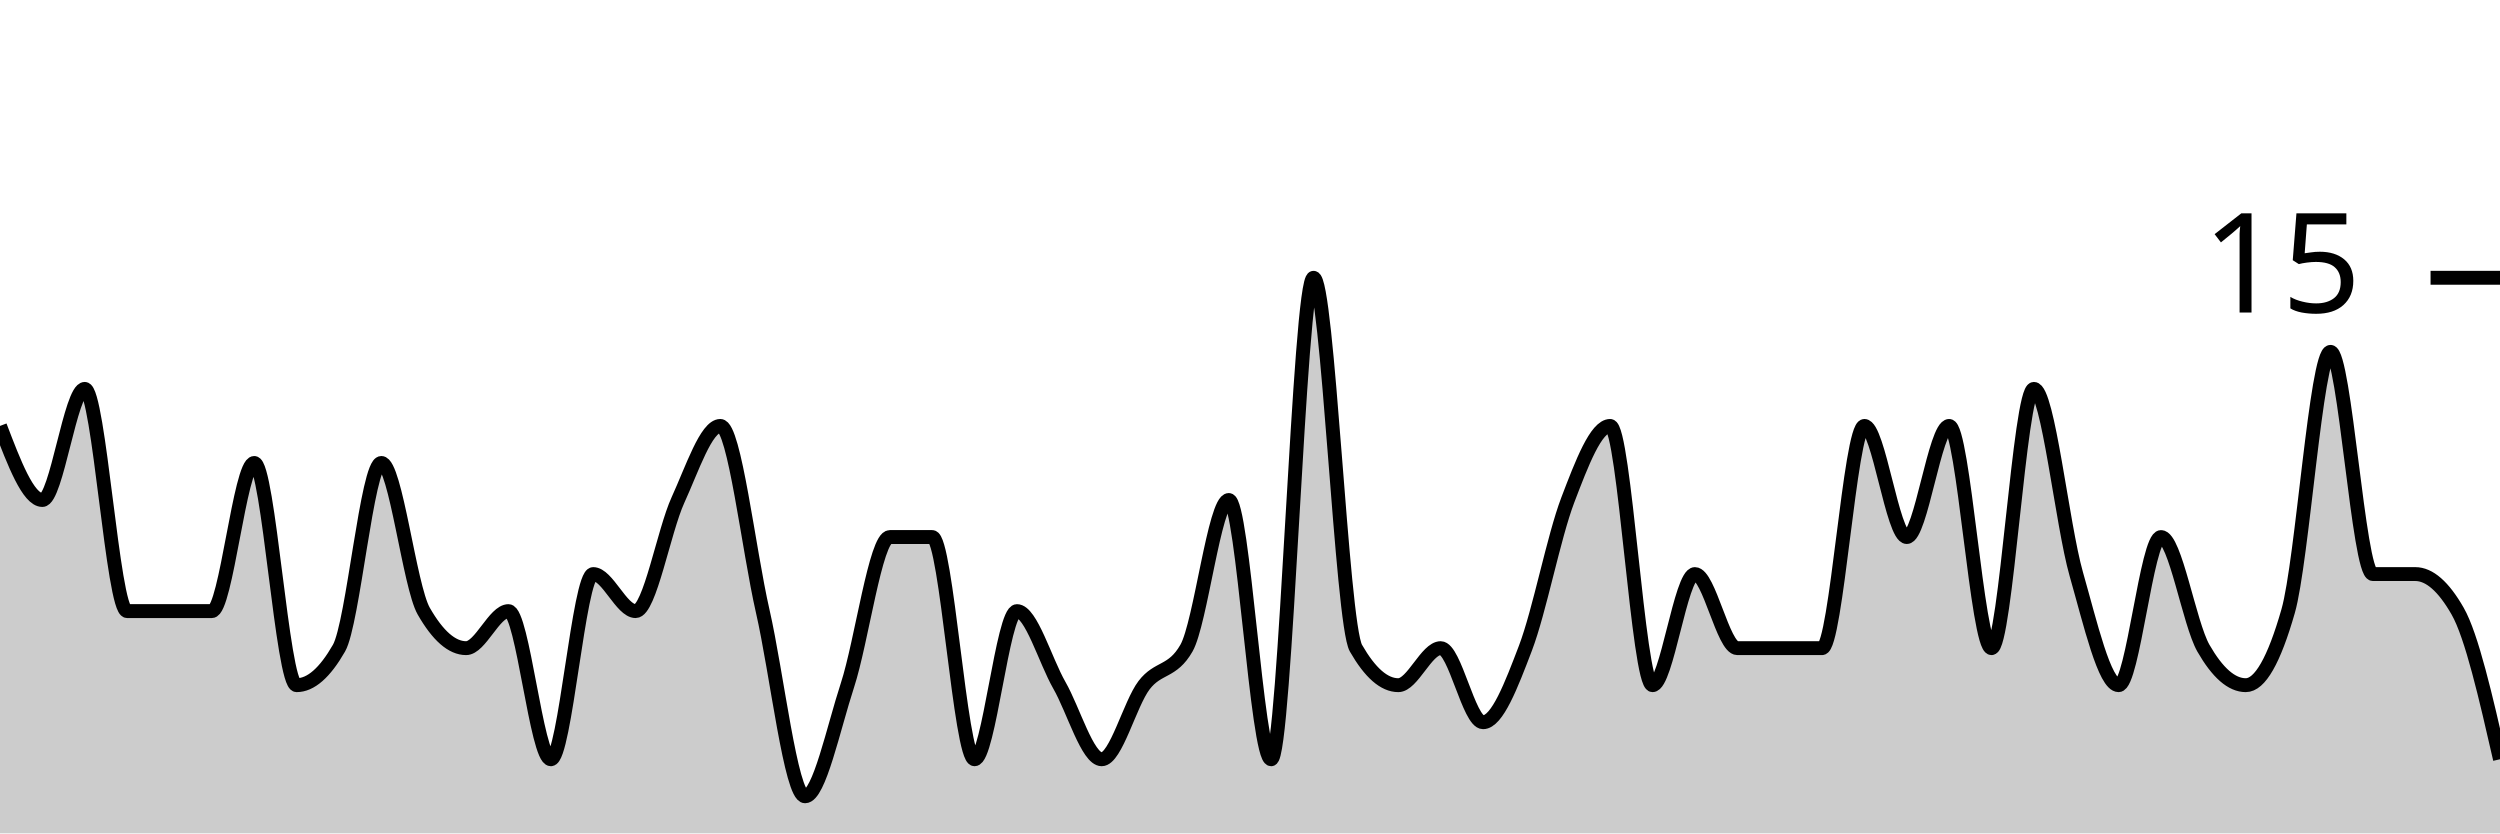
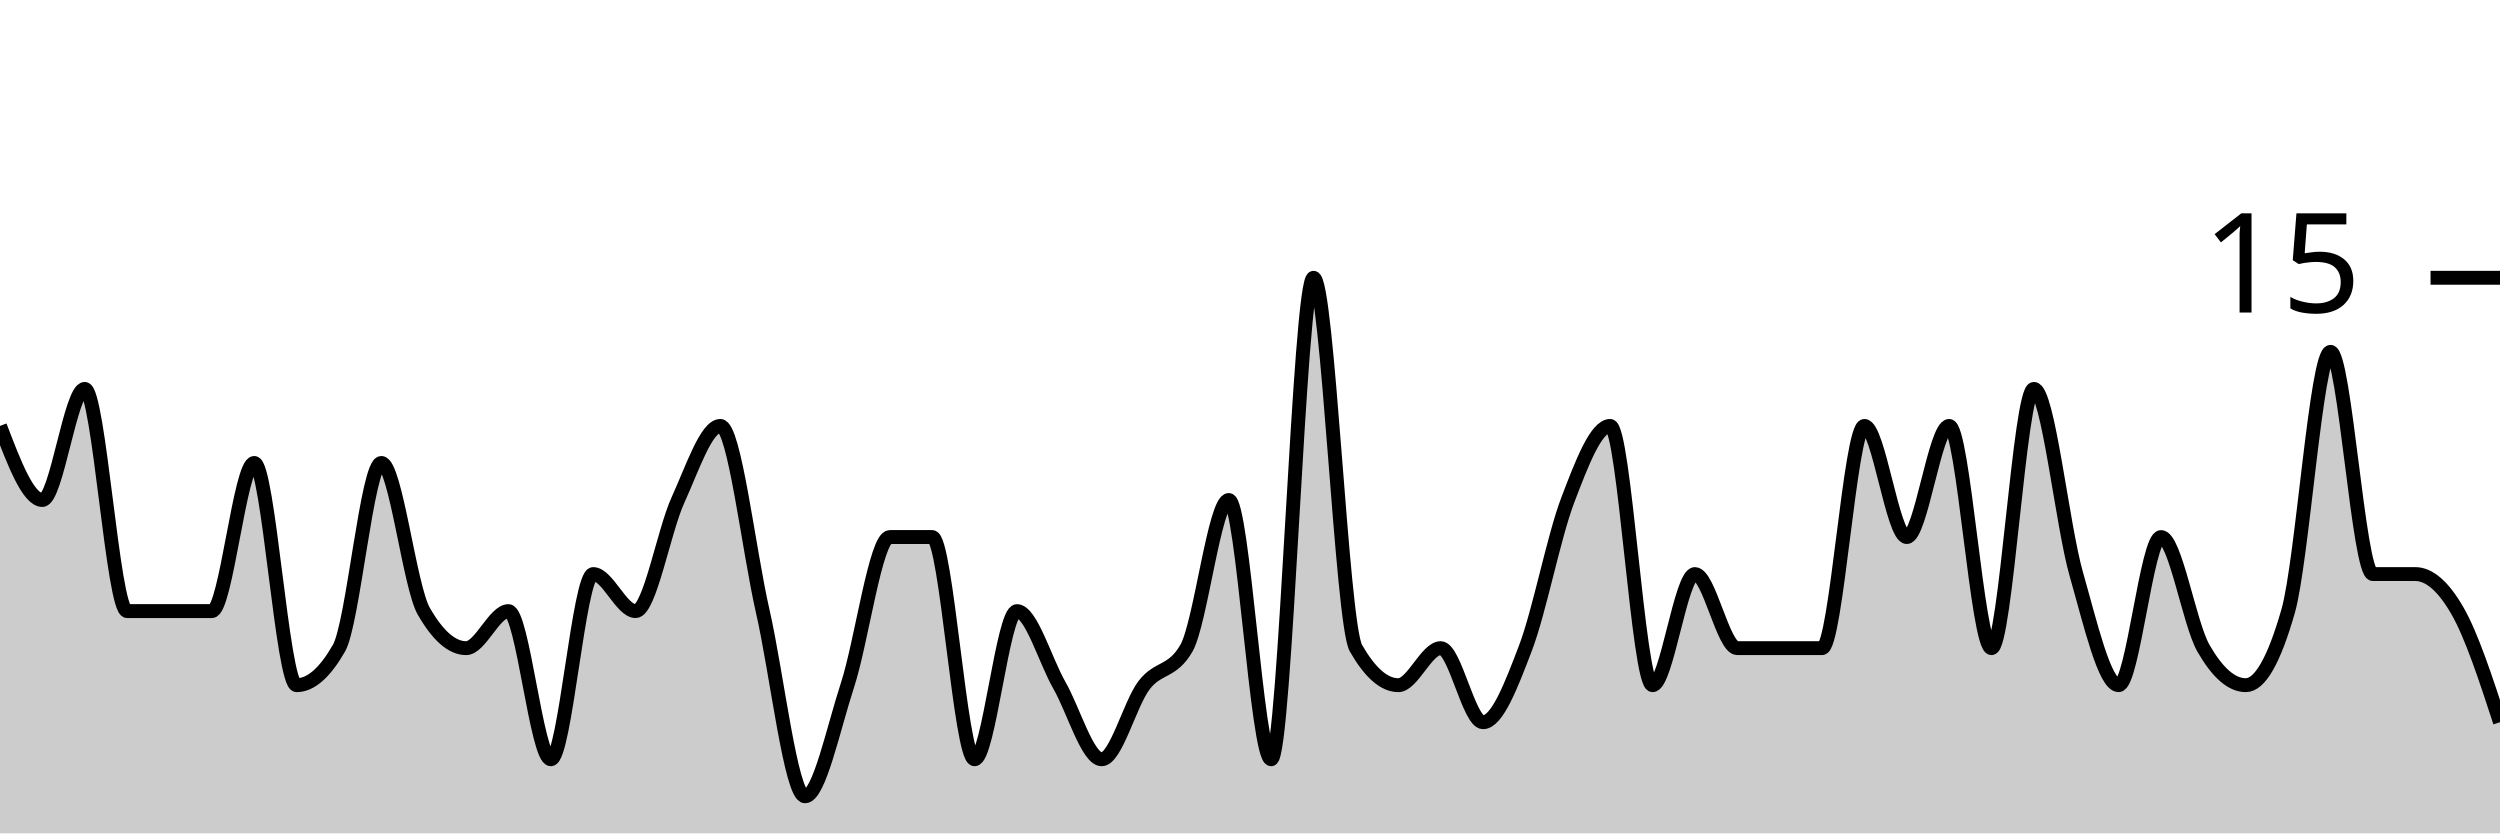
<svg xmlns="http://www.w3.org/2000/svg" viewBox="0 0 180 60">
  <g transform="translate(0,20)">
-     <path class="area" fill="rgba(0, 0, 0, 0.2)" d="M0,10.667C1.017,13.333,2.034,16,3.051,16C4.068,16,5.085,8,6.102,8C7.119,8,8.136,24,9.153,24C10.169,24,11.186,24,12.203,24C13.22,24,14.237,24,15.254,24C16.271,24,17.288,13.333,18.305,13.333C19.322,13.333,20.339,29.333,21.356,29.333C22.373,29.333,23.39,28.444,24.407,26.667C25.424,24.889,26.441,13.333,27.458,13.333C28.475,13.333,29.492,22.222,30.508,24C31.525,25.778,32.542,26.667,33.559,26.667C34.576,26.667,35.593,24,36.61,24C37.627,24,38.644,34.667,39.661,34.667C40.678,34.667,41.695,21.333,42.712,21.333C43.729,21.333,44.746,24,45.763,24C46.78,24,47.797,18.222,48.814,16C49.831,13.778,50.847,10.667,51.864,10.667C52.881,10.667,53.898,19.556,54.915,24C55.932,28.444,56.949,37.333,57.966,37.333C58.983,37.333,60,32.444,61.017,29.333C62.034,26.222,63.051,18.667,64.068,18.667C65.085,18.667,66.102,18.667,67.119,18.667C68.136,18.667,69.153,34.667,70.169,34.667C71.186,34.667,72.203,24,73.22,24C74.237,24,75.254,27.556,76.271,29.333C77.288,31.111,78.305,34.667,79.322,34.667C80.339,34.667,81.356,30.667,82.373,29.333C83.39,28,84.407,28.444,85.424,26.667C86.441,24.889,87.458,16,88.475,16C89.492,16,90.508,34.667,91.525,34.667C92.542,34.667,93.559,0,94.576,0C95.593,0,96.61,24.889,97.627,26.667C98.644,28.444,99.661,29.333,100.678,29.333C101.695,29.333,102.712,26.667,103.729,26.667C104.746,26.667,105.763,32,106.78,32C107.797,32,108.814,29.333,109.831,26.667C110.847,24,111.864,18.667,112.881,16C113.898,13.333,114.915,10.667,115.932,10.667C116.949,10.667,117.966,29.333,118.983,29.333C120,29.333,121.017,21.333,122.034,21.333C123.051,21.333,124.068,26.667,125.085,26.667C126.102,26.667,127.119,26.667,128.136,26.667C129.153,26.667,130.169,26.667,131.186,26.667C132.203,26.667,133.22,10.667,134.237,10.667C135.254,10.667,136.271,18.667,137.288,18.667C138.305,18.667,139.322,10.667,140.339,10.667C141.356,10.667,142.373,26.667,143.39,26.667C144.407,26.667,145.424,8,146.441,8C147.458,8,148.475,17.778,149.492,21.333C150.508,24.889,151.525,29.333,152.542,29.333C153.559,29.333,154.576,18.667,155.593,18.667C156.61,18.667,157.627,24.889,158.644,26.667C159.661,28.444,160.678,29.333,161.695,29.333C162.712,29.333,163.729,27.556,164.746,24C165.763,20.444,166.78,5.333,167.797,5.333C168.814,5.333,169.831,21.333,170.847,21.333C171.864,21.333,172.881,21.333,173.898,21.333C174.915,21.333,175.932,22.222,176.949,24C177.966,25.778,178.983,30.222,180,34.667L180,40C178.983,40,177.966,40,176.949,40C175.932,40,174.915,40,173.898,40C172.881,40,171.864,40,170.847,40C169.831,40,168.814,40,167.797,40C166.78,40,165.763,40,164.746,40C163.729,40,162.712,40,161.695,40C160.678,40,159.661,40,158.644,40C157.627,40,156.61,40,155.593,40C154.576,40,153.559,40,152.542,40C151.525,40,150.508,40,149.492,40C148.475,40,147.458,40,146.441,40C145.424,40,144.407,40,143.39,40C142.373,40,141.356,40,140.339,40C139.322,40,138.305,40,137.288,40C136.271,40,135.254,40,134.237,40C133.22,40,132.203,40,131.186,40C130.169,40,129.153,40,128.136,40C127.119,40,126.102,40,125.085,40C124.068,40,123.051,40,122.034,40C121.017,40,120,40,118.983,40C117.966,40,116.949,40,115.932,40C114.915,40,113.898,40,112.881,40C111.864,40,110.847,40,109.831,40C108.814,40,107.797,40,106.78,40C105.763,40,104.746,40,103.729,40C102.712,40,101.695,40,100.678,40C99.661,40,98.644,40,97.627,40C96.61,40,95.593,40,94.576,40C93.559,40,92.542,40,91.525,40C90.508,40,89.492,40,88.475,40C87.458,40,86.441,40,85.424,40C84.407,40,83.39,40,82.373,40C81.356,40,80.339,40,79.322,40C78.305,40,77.288,40,76.271,40C75.254,40,74.237,40,73.22,40C72.203,40,71.186,40,70.169,40C69.153,40,68.136,40,67.119,40C66.102,40,65.085,40,64.068,40C63.051,40,62.034,40,61.017,40C60,40,58.983,40,57.966,40C56.949,40,55.932,40,54.915,40C53.898,40,52.881,40,51.864,40C50.847,40,49.831,40,48.814,40C47.797,40,46.78,40,45.763,40C44.746,40,43.729,40,42.712,40C41.695,40,40.678,40,39.661,40C38.644,40,37.627,40,36.61,40C35.593,40,34.576,40,33.559,40C32.542,40,31.525,40,30.508,40C29.492,40,28.475,40,27.458,40C26.441,40,25.424,40,24.407,40C23.39,40,22.373,40,21.356,40C20.339,40,19.322,40,18.305,40C17.288,40,16.271,40,15.254,40C14.237,40,13.22,40,12.203,40C11.186,40,10.169,40,9.153,40C8.136,40,7.119,40,6.102,40C5.085,40,4.068,40,3.051,40C2.034,40,1.017,40,0,40Z" />
-     <path class="line" stroke="black" fill="none" d="M0,10.667C1.017,13.333,2.034,16,3.051,16C4.068,16,5.085,8,6.102,8C7.119,8,8.136,24,9.153,24C10.169,24,11.186,24,12.203,24C13.22,24,14.237,24,15.254,24C16.271,24,17.288,13.333,18.305,13.333C19.322,13.333,20.339,29.333,21.356,29.333C22.373,29.333,23.39,28.444,24.407,26.667C25.424,24.889,26.441,13.333,27.458,13.333C28.475,13.333,29.492,22.222,30.508,24C31.525,25.778,32.542,26.667,33.559,26.667C34.576,26.667,35.593,24,36.61,24C37.627,24,38.644,34.667,39.661,34.667C40.678,34.667,41.695,21.333,42.712,21.333C43.729,21.333,44.746,24,45.763,24C46.78,24,47.797,18.222,48.814,16C49.831,13.778,50.847,10.667,51.864,10.667C52.881,10.667,53.898,19.556,54.915,24C55.932,28.444,56.949,37.333,57.966,37.333C58.983,37.333,60,32.444,61.017,29.333C62.034,26.222,63.051,18.667,64.068,18.667C65.085,18.667,66.102,18.667,67.119,18.667C68.136,18.667,69.153,34.667,70.169,34.667C71.186,34.667,72.203,24,73.22,24C74.237,24,75.254,27.556,76.271,29.333C77.288,31.111,78.305,34.667,79.322,34.667C80.339,34.667,81.356,30.667,82.373,29.333C83.39,28,84.407,28.444,85.424,26.667C86.441,24.889,87.458,16,88.475,16C89.492,16,90.508,34.667,91.525,34.667C92.542,34.667,93.559,0,94.576,0C95.593,0,96.61,24.889,97.627,26.667C98.644,28.444,99.661,29.333,100.678,29.333C101.695,29.333,102.712,26.667,103.729,26.667C104.746,26.667,105.763,32,106.78,32C107.797,32,108.814,29.333,109.831,26.667C110.847,24,111.864,18.667,112.881,16C113.898,13.333,114.915,10.667,115.932,10.667C116.949,10.667,117.966,29.333,118.983,29.333C120,29.333,121.017,21.333,122.034,21.333C123.051,21.333,124.068,26.667,125.085,26.667C126.102,26.667,127.119,26.667,128.136,26.667C129.153,26.667,130.169,26.667,131.186,26.667C132.203,26.667,133.22,10.667,134.237,10.667C135.254,10.667,136.271,18.667,137.288,18.667C138.305,18.667,139.322,10.667,140.339,10.667C141.356,10.667,142.373,26.667,143.39,26.667C144.407,26.667,145.424,8,146.441,8C147.458,8,148.475,17.778,149.492,21.333C150.508,24.889,151.525,29.333,152.542,29.333C153.559,29.333,154.576,18.667,155.593,18.667C156.61,18.667,157.627,24.889,158.644,26.667C159.661,28.444,160.678,29.333,161.695,29.333C162.712,29.333,163.729,27.556,164.746,24C165.763,20.444,166.78,5.333,167.797,5.333C168.814,5.333,169.831,21.333,170.847,21.333C171.864,21.333,172.881,21.333,173.898,21.333C174.915,21.333,175.932,22.222,176.949,24C177.966,25.778,178.983,30.222,180,34.667" />
+     <path class="area" fill="rgba(0, 0, 0, 0.2)" d="M0,10.667C1.017,13.333,2.034,16,3.051,16C4.068,16,5.085,8,6.102,8C7.119,8,8.136,24,9.153,24C10.169,24,11.186,24,12.203,24C13.22,24,14.237,24,15.254,24C16.271,24,17.288,13.333,18.305,13.333C19.322,13.333,20.339,29.333,21.356,29.333C22.373,29.333,23.39,28.444,24.407,26.667C25.424,24.889,26.441,13.333,27.458,13.333C28.475,13.333,29.492,22.222,30.508,24C31.525,25.778,32.542,26.667,33.559,26.667C34.576,26.667,35.593,24,36.61,24C37.627,24,38.644,34.667,39.661,34.667C40.678,34.667,41.695,21.333,42.712,21.333C43.729,21.333,44.746,24,45.763,24C46.78,24,47.797,18.222,48.814,16C49.831,13.778,50.847,10.667,51.864,10.667C52.881,10.667,53.898,19.556,54.915,24C55.932,28.444,56.949,37.333,57.966,37.333C58.983,37.333,60,32.444,61.017,29.333C62.034,26.222,63.051,18.667,64.068,18.667C65.085,18.667,66.102,18.667,67.119,18.667C68.136,18.667,69.153,34.667,70.169,34.667C71.186,34.667,72.203,24,73.22,24C74.237,24,75.254,27.556,76.271,29.333C77.288,31.111,78.305,34.667,79.322,34.667C80.339,34.667,81.356,30.667,82.373,29.333C83.39,28,84.407,28.444,85.424,26.667C86.441,24.889,87.458,16,88.475,16C89.492,16,90.508,34.667,91.525,34.667C92.542,34.667,93.559,0,94.576,0C95.593,0,96.61,24.889,97.627,26.667C98.644,28.444,99.661,29.333,100.678,29.333C101.695,29.333,102.712,26.667,103.729,26.667C104.746,26.667,105.763,32,106.78,32C107.797,32,108.814,29.333,109.831,26.667C110.847,24,111.864,18.667,112.881,16C113.898,13.333,114.915,10.667,115.932,10.667C116.949,10.667,117.966,29.333,118.983,29.333C120,29.333,121.017,21.333,122.034,21.333C123.051,21.333,124.068,26.667,125.085,26.667C126.102,26.667,127.119,26.667,128.136,26.667C129.153,26.667,130.169,26.667,131.186,26.667C132.203,26.667,133.22,10.667,134.237,10.667C135.254,10.667,136.271,18.667,137.288,18.667C138.305,18.667,139.322,10.667,140.339,10.667C141.356,10.667,142.373,26.667,143.39,26.667C144.407,26.667,145.424,8,146.441,8C147.458,8,148.475,17.778,149.492,21.333C150.508,24.889,151.525,29.333,152.542,29.333C153.559,29.333,154.576,18.667,155.593,18.667C156.61,18.667,157.627,24.889,158.644,26.667C159.661,28.444,160.678,29.333,161.695,29.333C162.712,29.333,163.729,27.556,164.746,24C165.763,20.444,166.78,5.333,167.797,5.333C168.814,5.333,169.831,21.333,170.847,21.333C171.864,21.333,172.881,21.333,173.898,21.333C174.915,21.333,175.932,22.222,176.949,24C177.966,25.778,178.983,28.889,180,32L180,40C178.983,40,177.966,40,176.949,40C175.932,40,174.915,40,173.898,40C172.881,40,171.864,40,170.847,40C169.831,40,168.814,40,167.797,40C166.78,40,165.763,40,164.746,40C163.729,40,162.712,40,161.695,40C160.678,40,159.661,40,158.644,40C157.627,40,156.61,40,155.593,40C154.576,40,153.559,40,152.542,40C151.525,40,150.508,40,149.492,40C148.475,40,147.458,40,146.441,40C145.424,40,144.407,40,143.39,40C142.373,40,141.356,40,140.339,40C139.322,40,138.305,40,137.288,40C136.271,40,135.254,40,134.237,40C133.22,40,132.203,40,131.186,40C130.169,40,129.153,40,128.136,40C127.119,40,126.102,40,125.085,40C124.068,40,123.051,40,122.034,40C121.017,40,120,40,118.983,40C117.966,40,116.949,40,115.932,40C114.915,40,113.898,40,112.881,40C111.864,40,110.847,40,109.831,40C108.814,40,107.797,40,106.78,40C105.763,40,104.746,40,103.729,40C102.712,40,101.695,40,100.678,40C99.661,40,98.644,40,97.627,40C96.61,40,95.593,40,94.576,40C93.559,40,92.542,40,91.525,40C90.508,40,89.492,40,88.475,40C87.458,40,86.441,40,85.424,40C84.407,40,83.39,40,82.373,40C81.356,40,80.339,40,79.322,40C78.305,40,77.288,40,76.271,40C75.254,40,74.237,40,73.22,40C72.203,40,71.186,40,70.169,40C69.153,40,68.136,40,67.119,40C66.102,40,65.085,40,64.068,40C63.051,40,62.034,40,61.017,40C60,40,58.983,40,57.966,40C56.949,40,55.932,40,54.915,40C53.898,40,52.881,40,51.864,40C50.847,40,49.831,40,48.814,40C47.797,40,46.78,40,45.763,40C44.746,40,43.729,40,42.712,40C41.695,40,40.678,40,39.661,40C38.644,40,37.627,40,36.61,40C35.593,40,34.576,40,33.559,40C32.542,40,31.525,40,30.508,40C29.492,40,28.475,40,27.458,40C26.441,40,25.424,40,24.407,40C23.39,40,22.373,40,21.356,40C20.339,40,19.322,40,18.305,40C17.288,40,16.271,40,15.254,40C14.237,40,13.22,40,12.203,40C11.186,40,10.169,40,9.153,40C8.136,40,7.119,40,6.102,40C5.085,40,4.068,40,3.051,40C2.034,40,1.017,40,0,40Z" />
+     <path class="line" stroke="black" fill="none" d="M0,10.667C1.017,13.333,2.034,16,3.051,16C4.068,16,5.085,8,6.102,8C7.119,8,8.136,24,9.153,24C10.169,24,11.186,24,12.203,24C13.22,24,14.237,24,15.254,24C16.271,24,17.288,13.333,18.305,13.333C19.322,13.333,20.339,29.333,21.356,29.333C22.373,29.333,23.39,28.444,24.407,26.667C25.424,24.889,26.441,13.333,27.458,13.333C28.475,13.333,29.492,22.222,30.508,24C31.525,25.778,32.542,26.667,33.559,26.667C34.576,26.667,35.593,24,36.61,24C37.627,24,38.644,34.667,39.661,34.667C40.678,34.667,41.695,21.333,42.712,21.333C43.729,21.333,44.746,24,45.763,24C46.78,24,47.797,18.222,48.814,16C49.831,13.778,50.847,10.667,51.864,10.667C52.881,10.667,53.898,19.556,54.915,24C55.932,28.444,56.949,37.333,57.966,37.333C58.983,37.333,60,32.444,61.017,29.333C62.034,26.222,63.051,18.667,64.068,18.667C65.085,18.667,66.102,18.667,67.119,18.667C68.136,18.667,69.153,34.667,70.169,34.667C71.186,34.667,72.203,24,73.22,24C74.237,24,75.254,27.556,76.271,29.333C77.288,31.111,78.305,34.667,79.322,34.667C80.339,34.667,81.356,30.667,82.373,29.333C83.39,28,84.407,28.444,85.424,26.667C86.441,24.889,87.458,16,88.475,16C89.492,16,90.508,34.667,91.525,34.667C92.542,34.667,93.559,0,94.576,0C95.593,0,96.61,24.889,97.627,26.667C98.644,28.444,99.661,29.333,100.678,29.333C101.695,29.333,102.712,26.667,103.729,26.667C104.746,26.667,105.763,32,106.78,32C107.797,32,108.814,29.333,109.831,26.667C110.847,24,111.864,18.667,112.881,16C113.898,13.333,114.915,10.667,115.932,10.667C116.949,10.667,117.966,29.333,118.983,29.333C120,29.333,121.017,21.333,122.034,21.333C123.051,21.333,124.068,26.667,125.085,26.667C126.102,26.667,127.119,26.667,128.136,26.667C129.153,26.667,130.169,26.667,131.186,26.667C132.203,26.667,133.22,10.667,134.237,10.667C135.254,10.667,136.271,18.667,137.288,18.667C138.305,18.667,139.322,10.667,140.339,10.667C141.356,10.667,142.373,26.667,143.39,26.667C144.407,26.667,145.424,8,146.441,8C147.458,8,148.475,17.778,149.492,21.333C150.508,24.889,151.525,29.333,152.542,29.333C153.559,29.333,154.576,18.667,155.593,18.667C156.61,18.667,157.627,24.889,158.644,26.667C159.661,28.444,160.678,29.333,161.695,29.333C162.712,29.333,163.729,27.556,164.746,24C165.763,20.444,166.78,5.333,167.797,5.333C168.814,5.333,169.831,21.333,170.847,21.333C171.864,21.333,172.881,21.333,173.898,21.333C174.915,21.333,175.932,22.222,176.949,24C177.966,25.778,178.983,28.889,180,32" />
    <path class="axis-ceiling" stroke-width="1" stroke="black" fill="none" d="M175,0L180,0" />
    <text class="axis-ceiling-label" font-family="sans-serif" text-anchor="end" font-size="10px" x="170" y="2.5">15</text>
  </g>
</svg>
